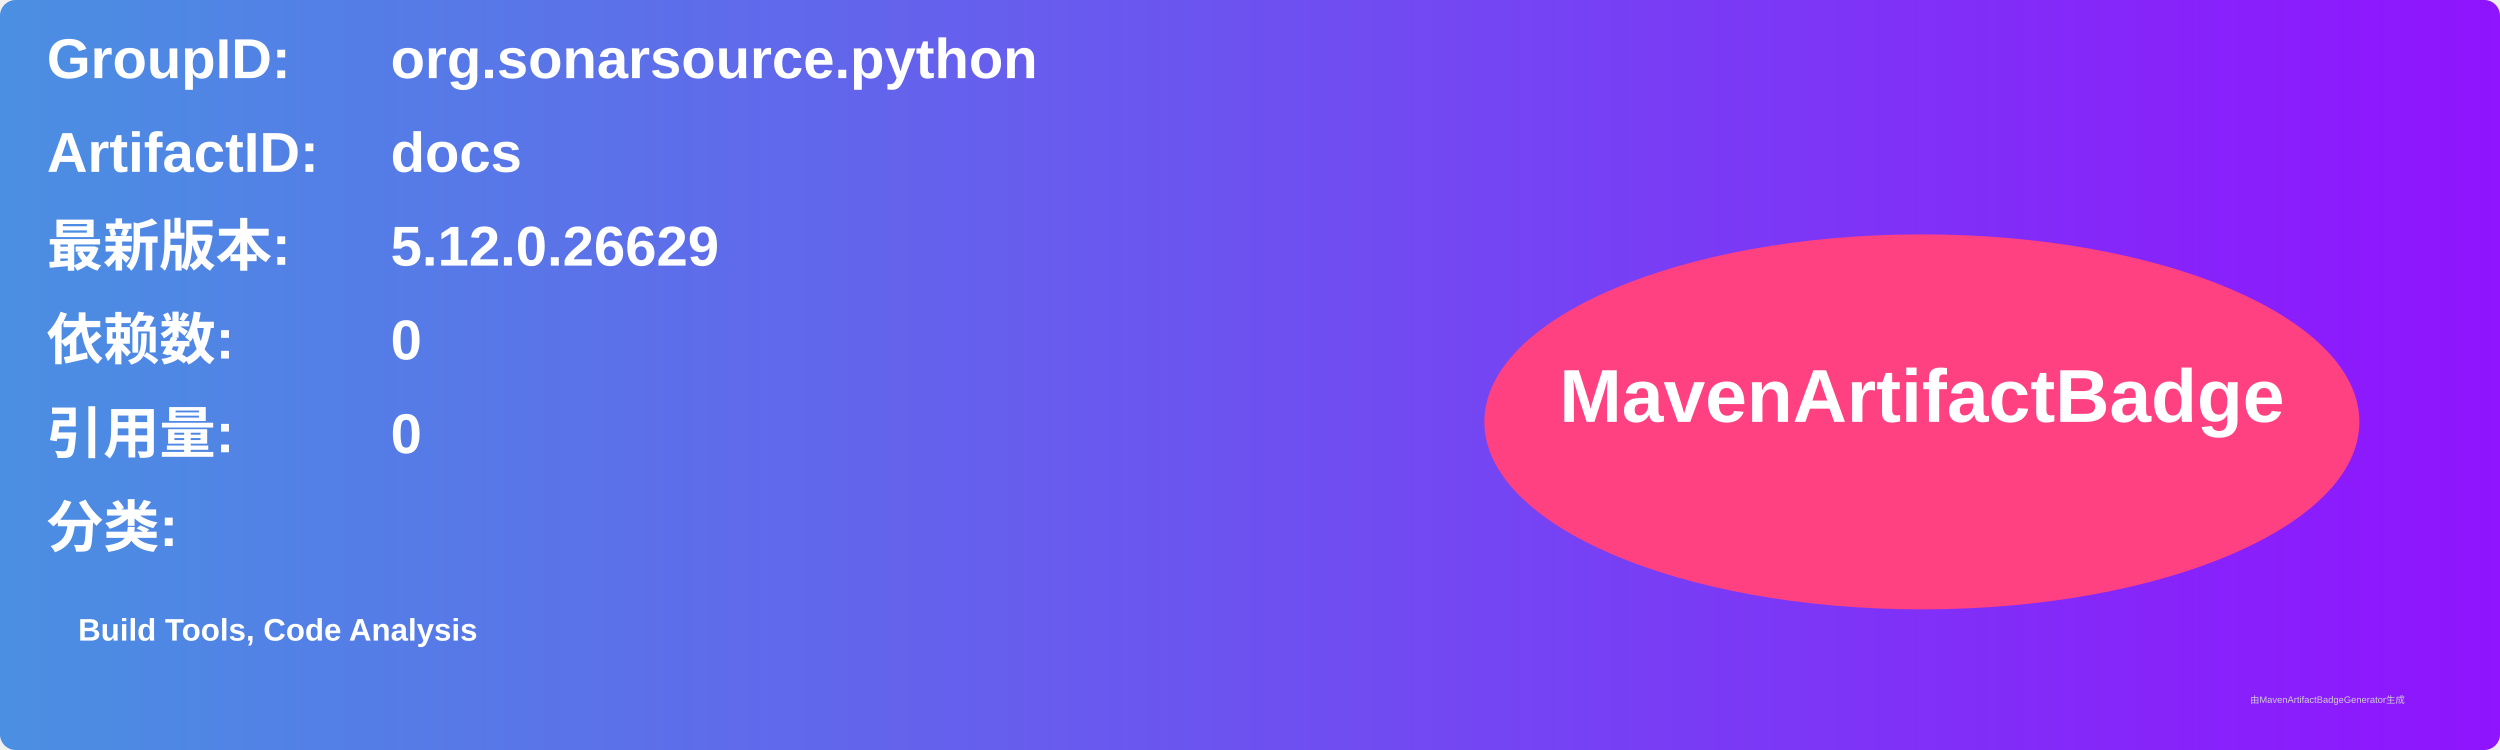
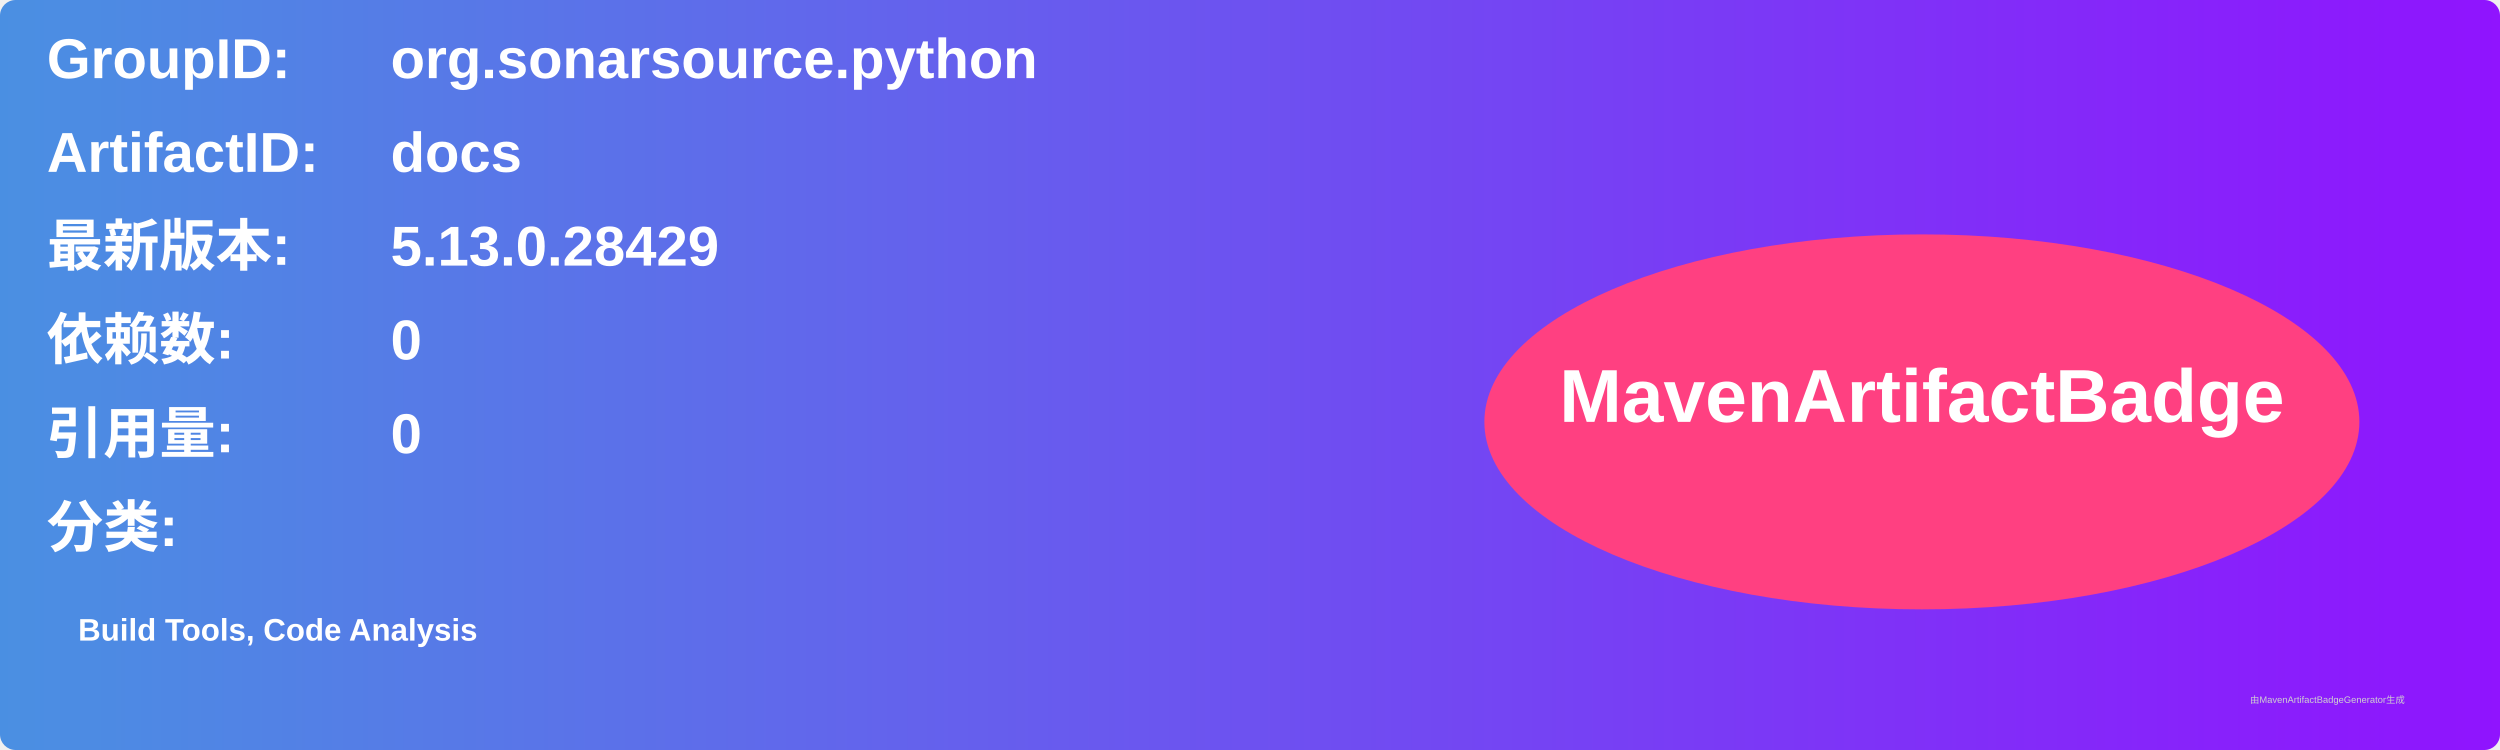
<svg xmlns="http://www.w3.org/2000/svg" width="800" height="240" viewBox="0 0 800 240">
  <linearGradient id="grad" x1="0%" y1="0%" x2="100%" y2="0%">
    <stop offset="0%" stop-color="#4a90e2" />
    <stop offset="100%" stop-color="#9013fe" />
  </linearGradient>
  <rect width="100%" height="100%" rx="5" ry="5" fill="url(#grad)" />
  <g transform="translate(15, 15)">
    <text x="0" y="10" font-family="Arial" font-size="18" fill="white" font-weight="bold" width="260">GroupID:</text>
    <text x="110" y="10" font-family="Arial" font-size="18" fill="white" font-weight="bold" width="460">org.sonarsource.python</text>
    <text x="0" y="40" font-family="Arial" font-size="18" fill="white" font-weight="bold" width="260">ArtifactID:</text>
    <text x="110" y="40" font-family="Arial" font-size="18" fill="white" font-weight="bold" width="460">docs</text>
    <text x="0" y="70" font-family="Arial" font-size="18" fill="white" font-weight="bold">最新版本:</text>
    <text x="110" y="70" font-family="Arial" font-size="18" fill="white" font-weight="bold">
-       <tspan font-weight="bold">5.12.0.26629</tspan>
+       <tspan font-weight="bold">5.13.0.28429</tspan>
    </text>
    <text x="0" y="100" font-family="Arial" font-size="18" fill="white" font-weight="bold">依赖数: </text>
    <text x="110" y="100" font-family="Arial" font-size="18" fill="white">
      <tspan font-weight="bold">0</tspan>
    </text>
    <text x="0" y="130" font-family="Arial" font-size="18" fill="white" font-weight="bold">引用量: </text>
    <text x="110" y="130" font-family="Arial" font-size="18" fill="white">
      <tspan font-weight="bold">0</tspan>
    </text>
    <text x="0" y="160" font-family="Arial" font-size="18" fill="white" font-weight="bold">分类:</text>
    <text x="10" y="190" font-family="Arial" font-size="10" fill="white">
      <tspan font-weight="bold">Build Tools, Code Analysis</tspan>
    </text>
    <ellipse cx="600" cy="120" rx="140" ry="60" fill="#ff4081" />
    <text x="600" y="120" text-anchor="middle" font-family="Arial" font-size="24" fill="white" font-weight="bold">MavenArtifactBadge</text>
  </g>
  <text x="720" y="225" font-family="Arial" font-size="3" fill="#d0d0d0">由MavenArtifactBadgeGenerator生成</text>
</svg>
